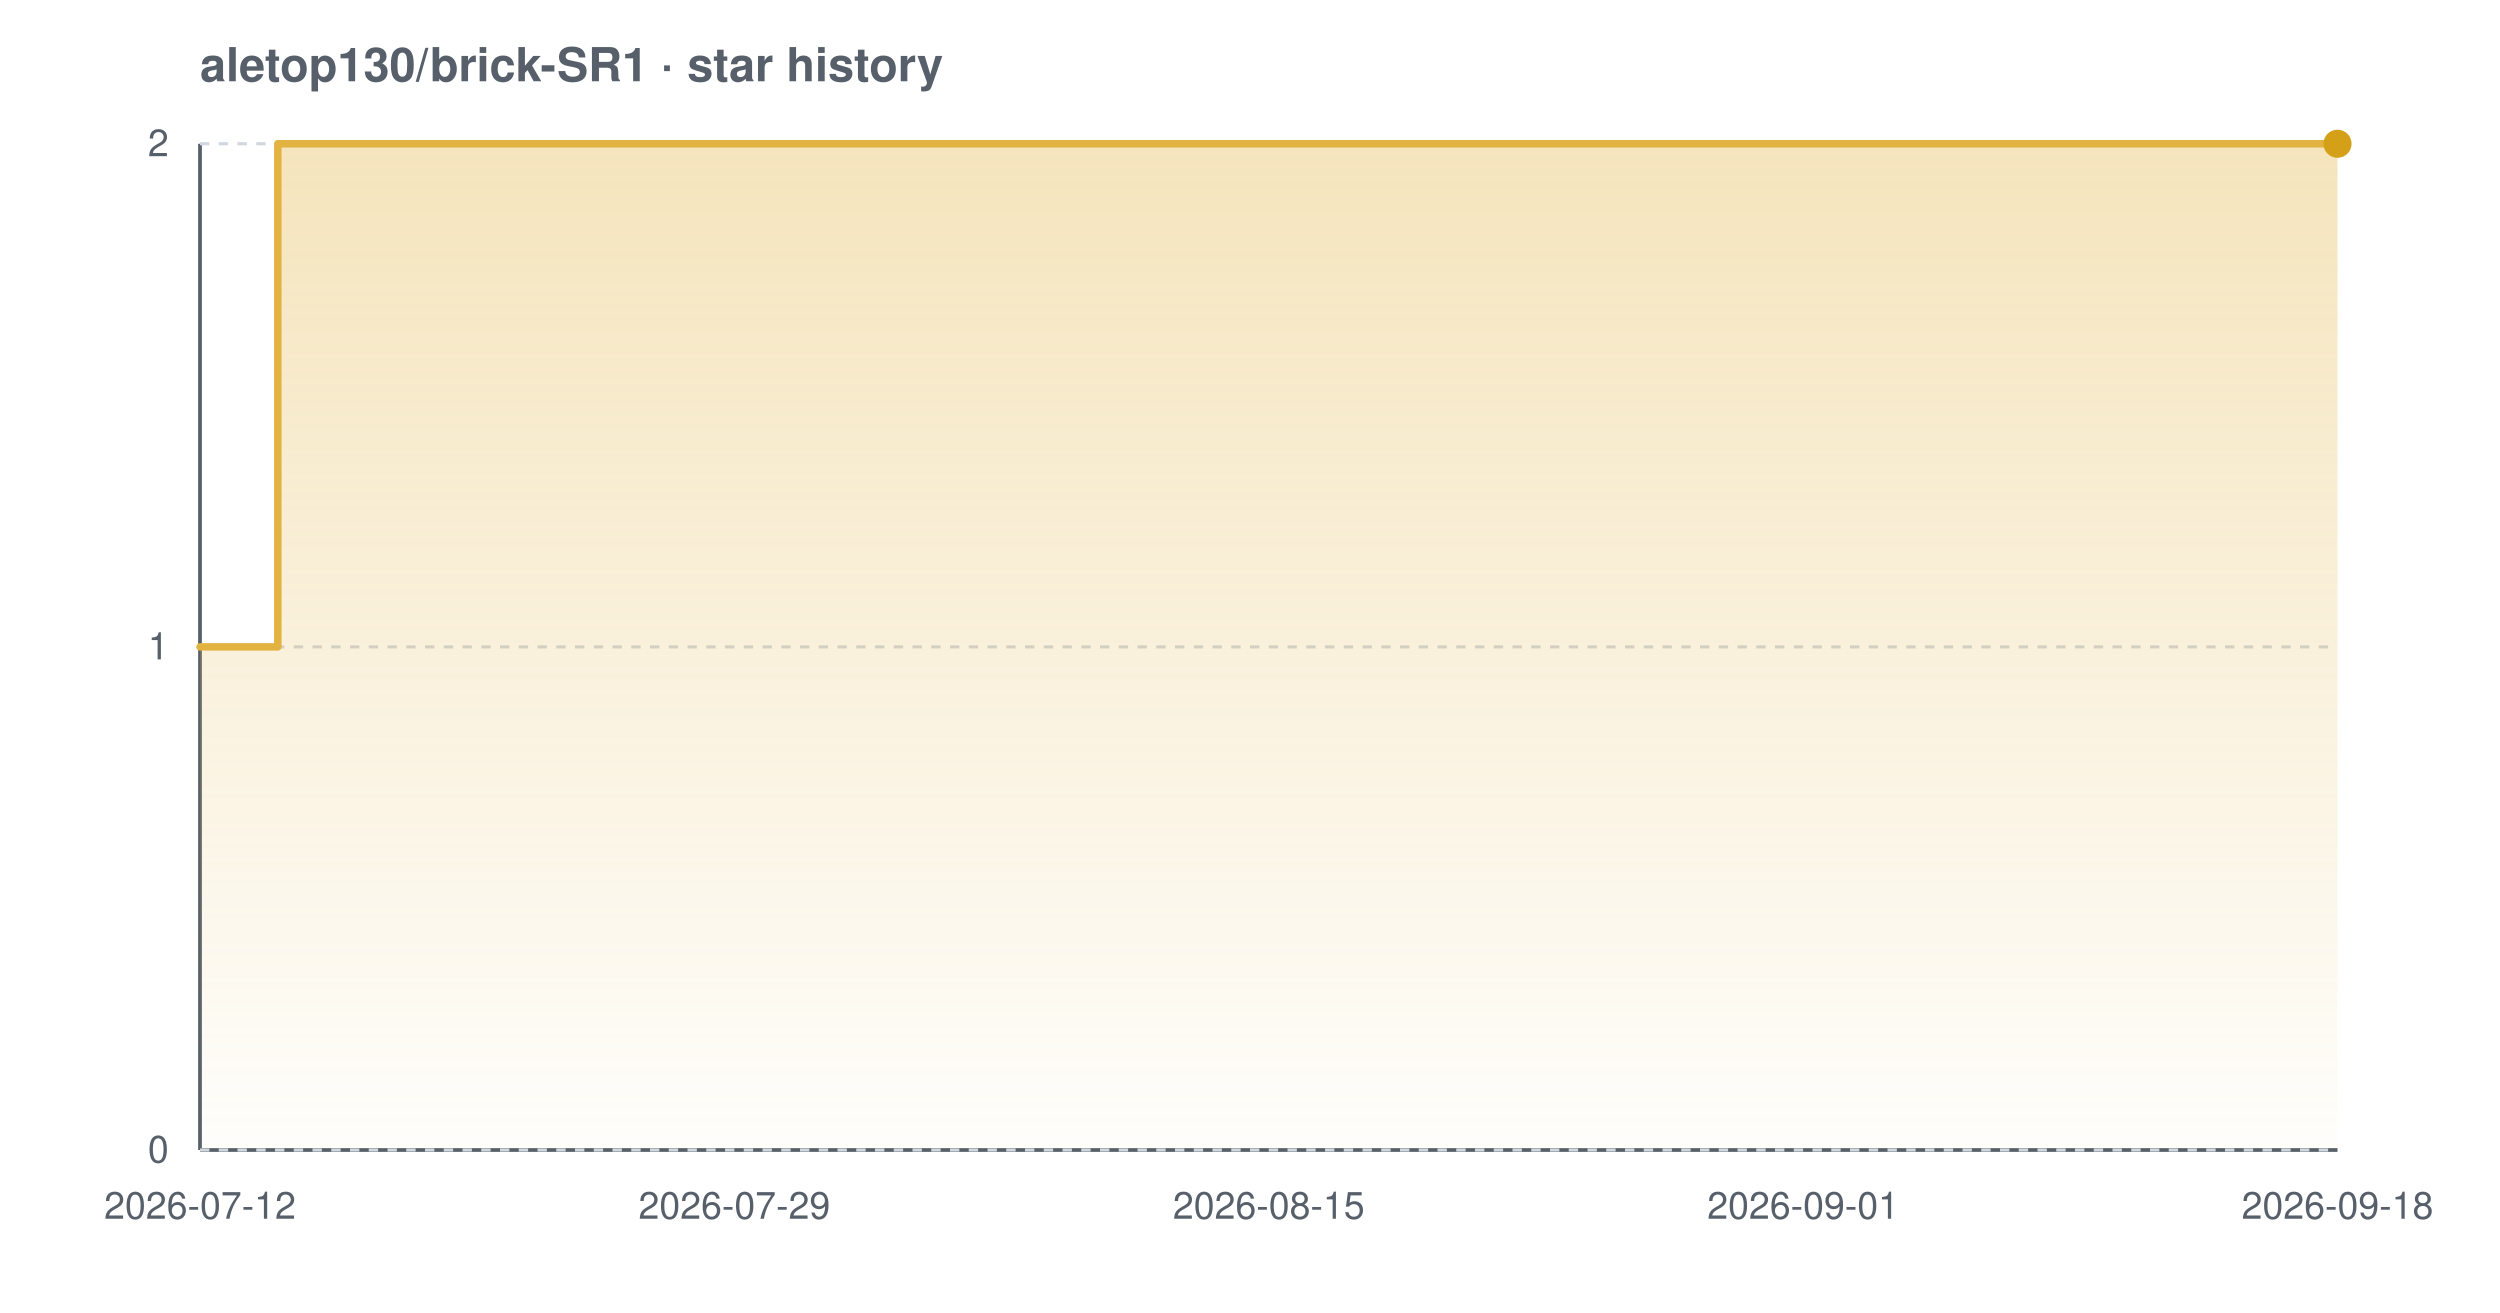
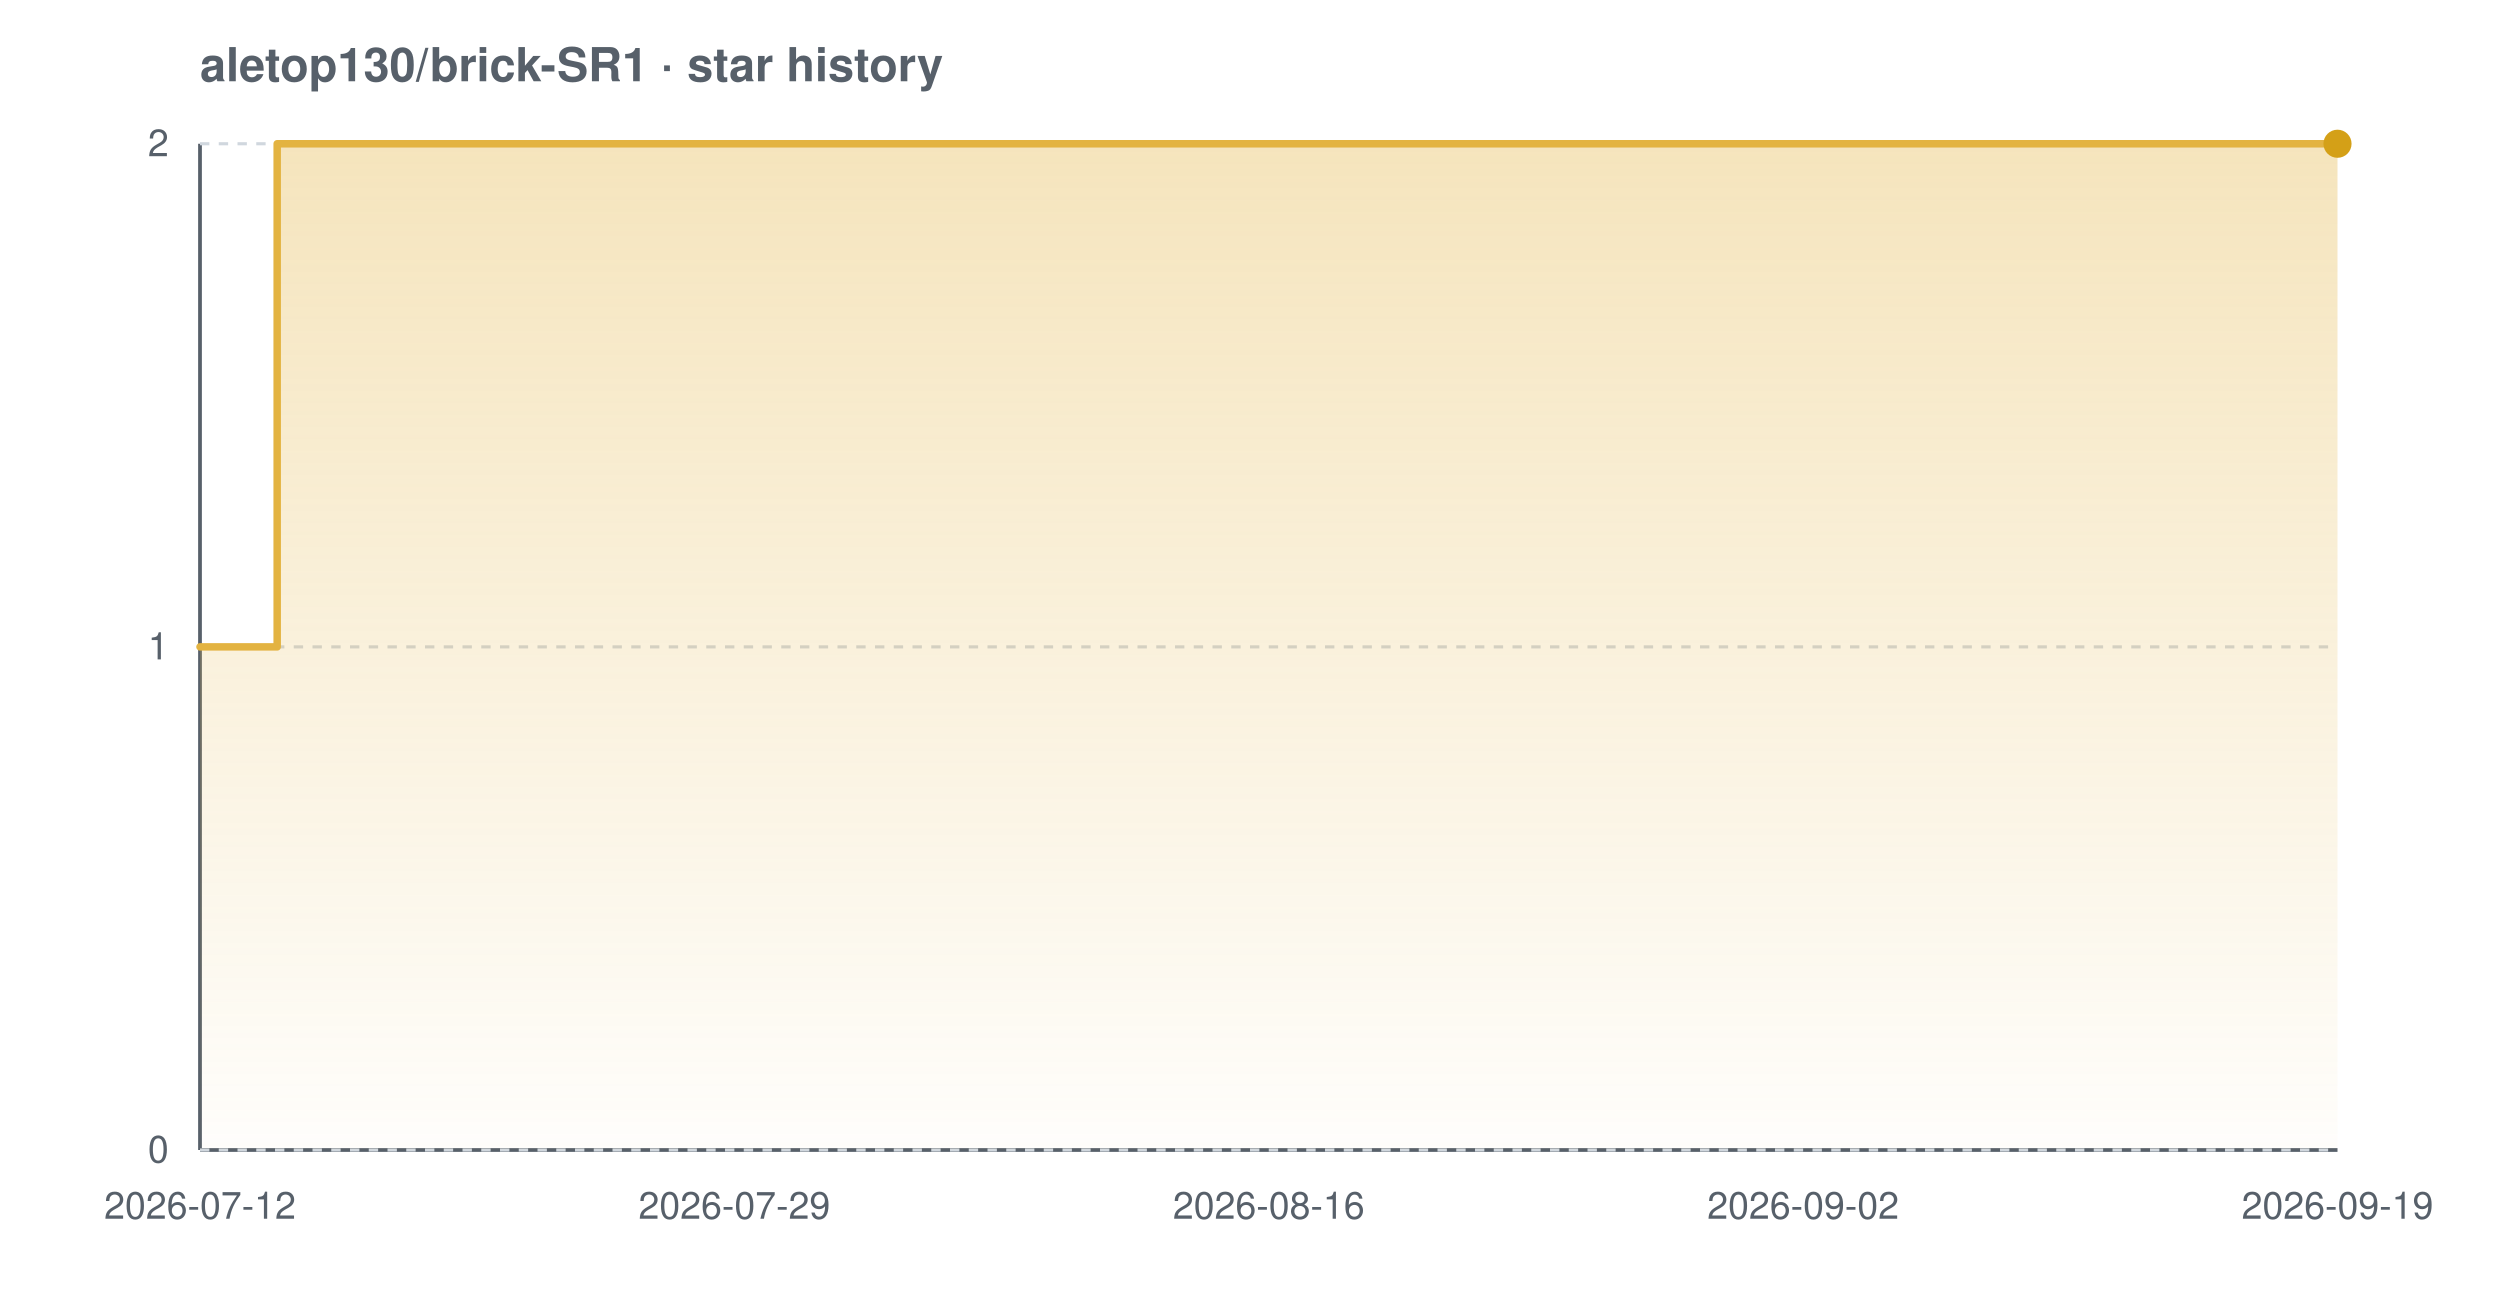
<svg xmlns="http://www.w3.org/2000/svg" width="800" height="420" viewBox="0 0 800 420" font-family="-apple-system,BlinkMacSystemFont,'Segoe UI',Helvetica,Arial,sans-serif" role="img" aria-label="Star history chart for aletop130/brick-SR1">
  <defs>
    <linearGradient id="grad-light" x1="0" y1="0" x2="0" y2="1">
      <stop offset="0%" stop-color="#e3b341" stop-opacity="0.35" />
      <stop offset="100%" stop-color="#e3b341" stop-opacity="0.02" />
    </linearGradient>
  </defs>
  <text x="64" y="26" font-size="15" font-weight="600" fill="#57606a">aletop130/brick-SR1 · star history</text>
  <line x1="64" y1="368" x2="748" y2="368" stroke="#57606a" stroke-width="1.2" />
  <line x1="64" y1="46" x2="64" y2="368" stroke="#57606a" stroke-width="1.2" />
  <line x1="64" y1="368.0" x2="748" y2="368.0" stroke="#d0d7de" stroke-width="1" stroke-dasharray="3 3" />
  <line x1="64" y1="207.0" x2="748" y2="207.0" stroke="#d0d7de" stroke-width="1" stroke-dasharray="3 3" />
  <line x1="64" y1="46.0" x2="748" y2="46.0" stroke="#d0d7de" stroke-width="1" stroke-dasharray="3 3" />
-   <path d="M 64.0 207.0 L 88.9 207.0 L 88.9 46.0 L 748.0 46.0 L 748.0 46.0 L 748.0 368.0 L 64.0 368.0 Z" fill="url(#grad-light)" />
-   <path d="M 64.0 207.0 L 88.9 207.0 L 88.9 46.0 L 748.0 46.0 L 748.0 46.0" fill="none" stroke="#e3b341" stroke-width="2.4" stroke-linejoin="round" stroke-linecap="round" />
+   <path d="M 64.0 207.0 L 88.7 207.0 L 88.7 46.0 L 748.0 46.0 L 748.0 46.0 L 748.0 368.0 L 64.0 368.0 Z" fill="url(#grad-light)" />
+   <path d="M 64.0 207.0 L 88.7 207.0 L 88.7 46.0 L 748.0 46.0 L 748.0 46.0" fill="none" stroke="#e3b341" stroke-width="2.4" stroke-linejoin="round" stroke-linecap="round" />
  <circle cx="748.0" cy="46.0" r="4.5" fill="#d4a017" />
  <text x="54" y="372.0" text-anchor="end" font-size="12" fill="#57606a">0</text>
  <text x="54" y="211.0" text-anchor="end" font-size="12" fill="#57606a">1</text>
  <text x="54" y="50.0" text-anchor="end" font-size="12" fill="#57606a">2</text>
  <text x="64.0" y="390" text-anchor="middle" font-size="12" fill="#57606a">2026-07-12</text>
  <text x="235.0" y="390" text-anchor="middle" font-size="12" fill="#57606a">2026-07-29</text>
-   <text x="406.0" y="390" text-anchor="middle" font-size="12" fill="#57606a">2026-08-15</text>
-   <text x="577.0" y="390" text-anchor="middle" font-size="12" fill="#57606a">2026-09-01</text>
-   <text x="748.0" y="390" text-anchor="middle" font-size="12" fill="#57606a">2026-09-18</text>
+   <text x="406.0" y="390" text-anchor="middle" font-size="12" fill="#57606a">2026-08-16</text>
+   <text x="577.0" y="390" text-anchor="middle" font-size="12" fill="#57606a">2026-09-02</text>
+   <text x="748.0" y="390" text-anchor="middle" font-size="12" fill="#57606a">2026-09-19</text>
</svg>
